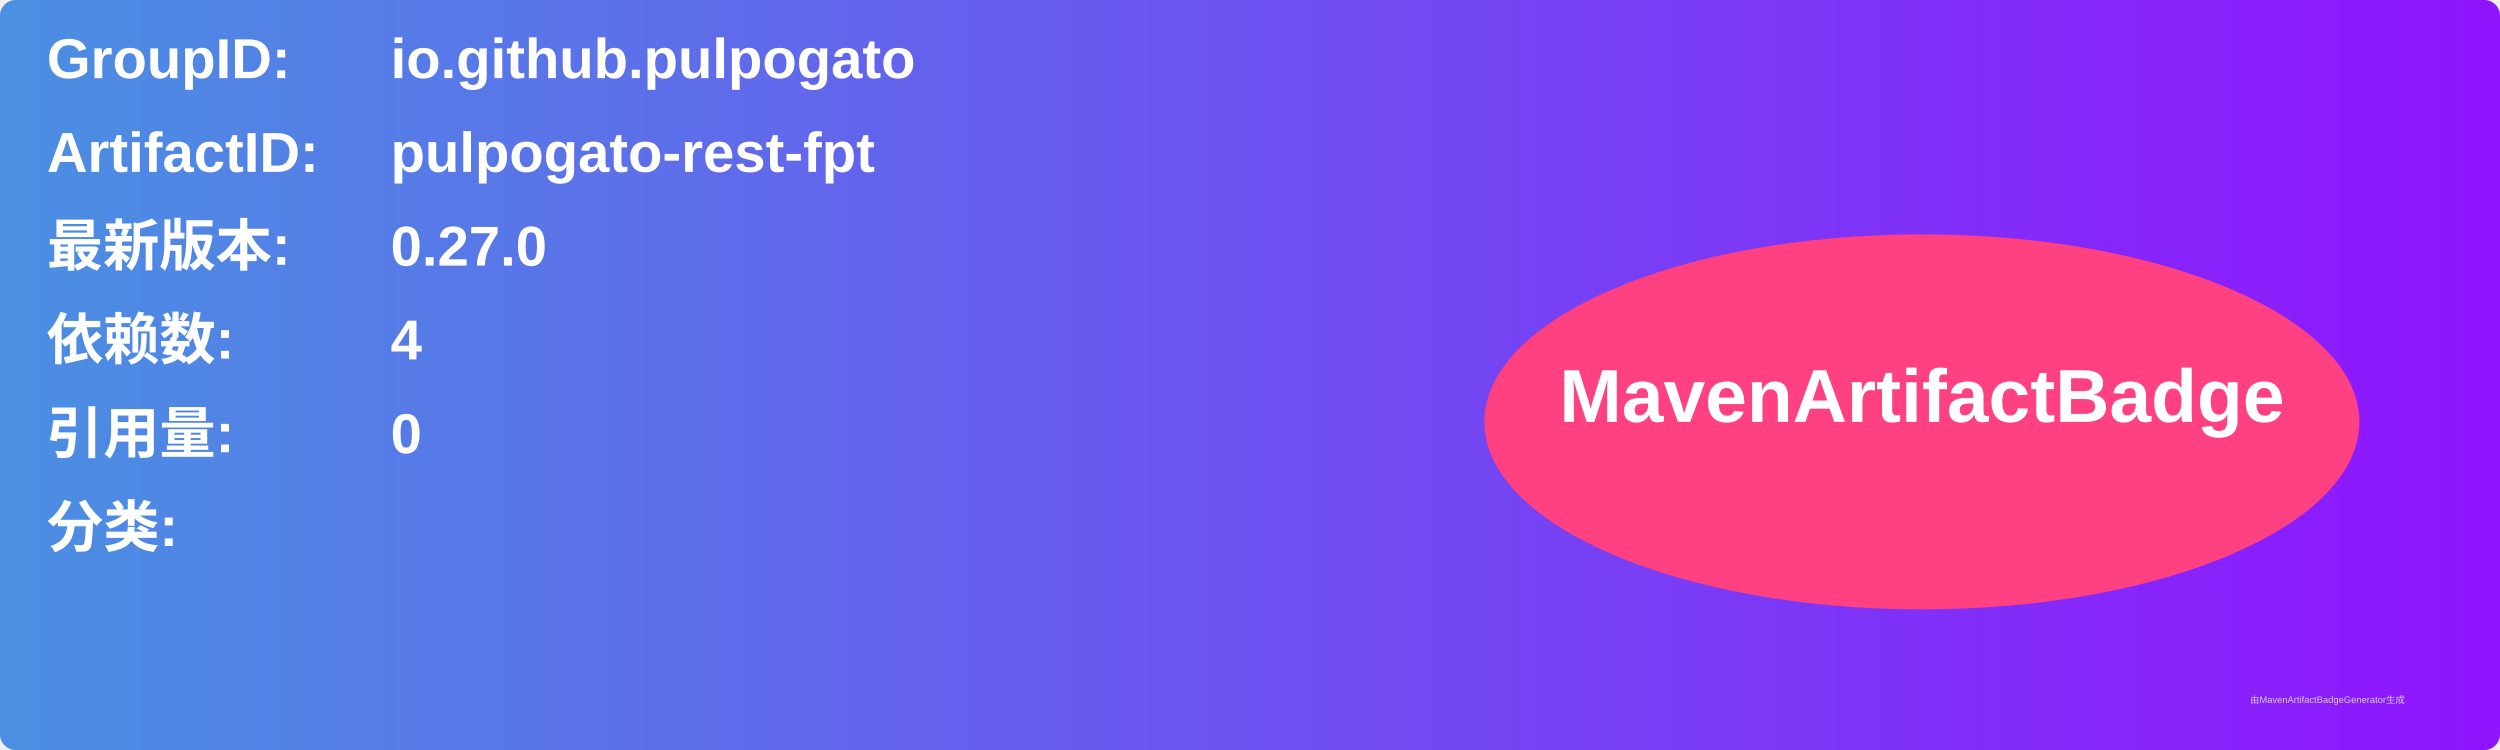
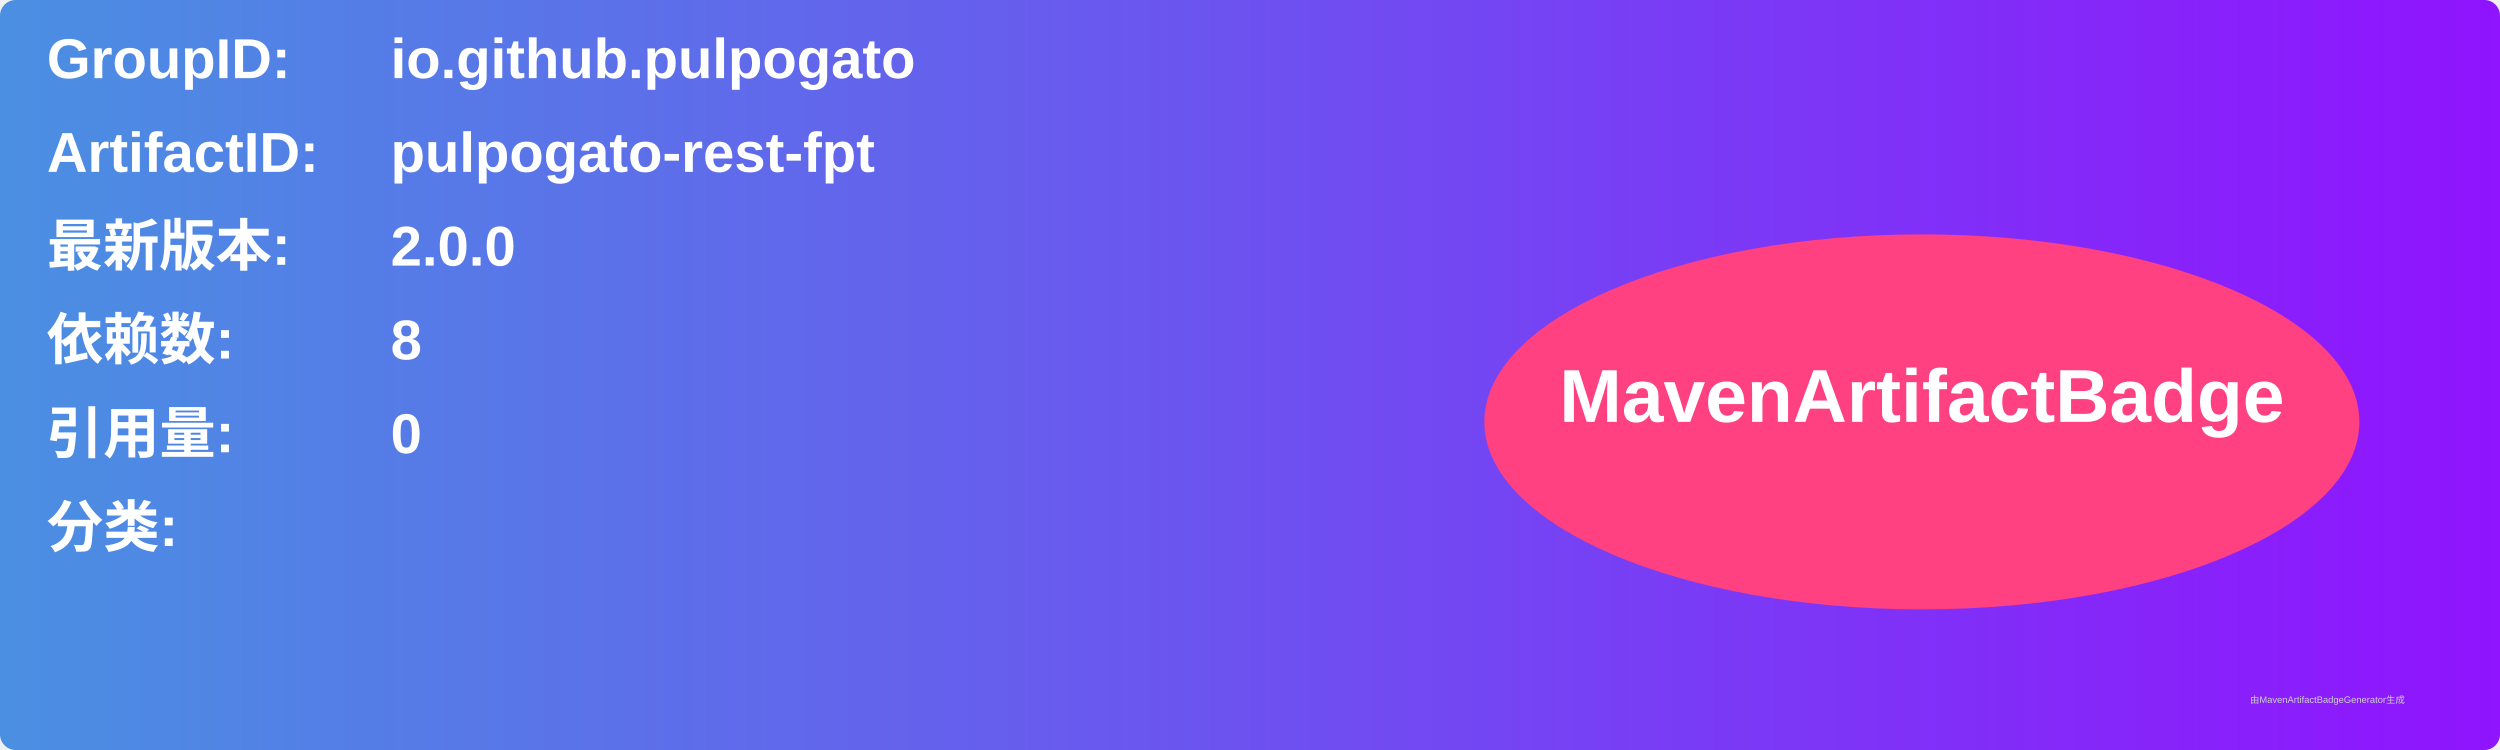
<svg xmlns="http://www.w3.org/2000/svg" width="800" height="240" viewBox="0 0 800 240">
  <linearGradient id="grad" x1="0%" y1="0%" x2="100%" y2="0%">
    <stop offset="0%" stop-color="#4a90e2" />
    <stop offset="100%" stop-color="#9013fe" />
  </linearGradient>
  <rect width="100%" height="100%" rx="5" ry="5" fill="url(#grad)" />
  <g transform="translate(15, 15)">
    <text x="0" y="10" font-family="Arial" font-size="18" fill="white" font-weight="bold" width="260">GroupID:</text>
    <text x="110" y="10" font-family="Arial" font-size="18" fill="white" font-weight="bold" width="460">io.github.pulpogato</text>
    <text x="0" y="40" font-family="Arial" font-size="18" fill="white" font-weight="bold" width="260">ArtifactID:</text>
    <text x="110" y="40" font-family="Arial" font-size="18" fill="white" font-weight="bold" width="460">pulpogato-rest-fpt</text>
    <text x="0" y="70" font-family="Arial" font-size="18" fill="white" font-weight="bold">最新版本:</text>
    <text x="110" y="70" font-family="Arial" font-size="18" fill="white" font-weight="bold">
-       <tspan font-weight="bold">0.27.0</tspan>
+       <tspan font-weight="bold">2.0.0</tspan>
    </text>
    <text x="0" y="100" font-family="Arial" font-size="18" fill="white" font-weight="bold">依赖数: </text>
    <text x="110" y="100" font-family="Arial" font-size="18" fill="white">
-       <tspan font-weight="bold">4</tspan>
+       <tspan font-weight="bold">8</tspan>
    </text>
    <text x="0" y="130" font-family="Arial" font-size="18" fill="white" font-weight="bold">引用量: </text>
    <text x="110" y="130" font-family="Arial" font-size="18" fill="white">
      <tspan font-weight="bold">0</tspan>
    </text>
    <text x="0" y="160" font-family="Arial" font-size="18" fill="white" font-weight="bold">分类:</text>
    <text x="10" y="190" font-family="Arial" font-size="10" fill="white">
      <tspan font-weight="bold" />
    </text>
    <ellipse cx="600" cy="120" rx="140" ry="60" fill="#ff4081" />
    <text x="600" y="120" text-anchor="middle" font-family="Arial" font-size="24" fill="white" font-weight="bold">MavenArtifactBadge</text>
  </g>
  <text x="720" y="225" font-family="Arial" font-size="3" fill="#d0d0d0">由MavenArtifactBadgeGenerator生成</text>
</svg>
